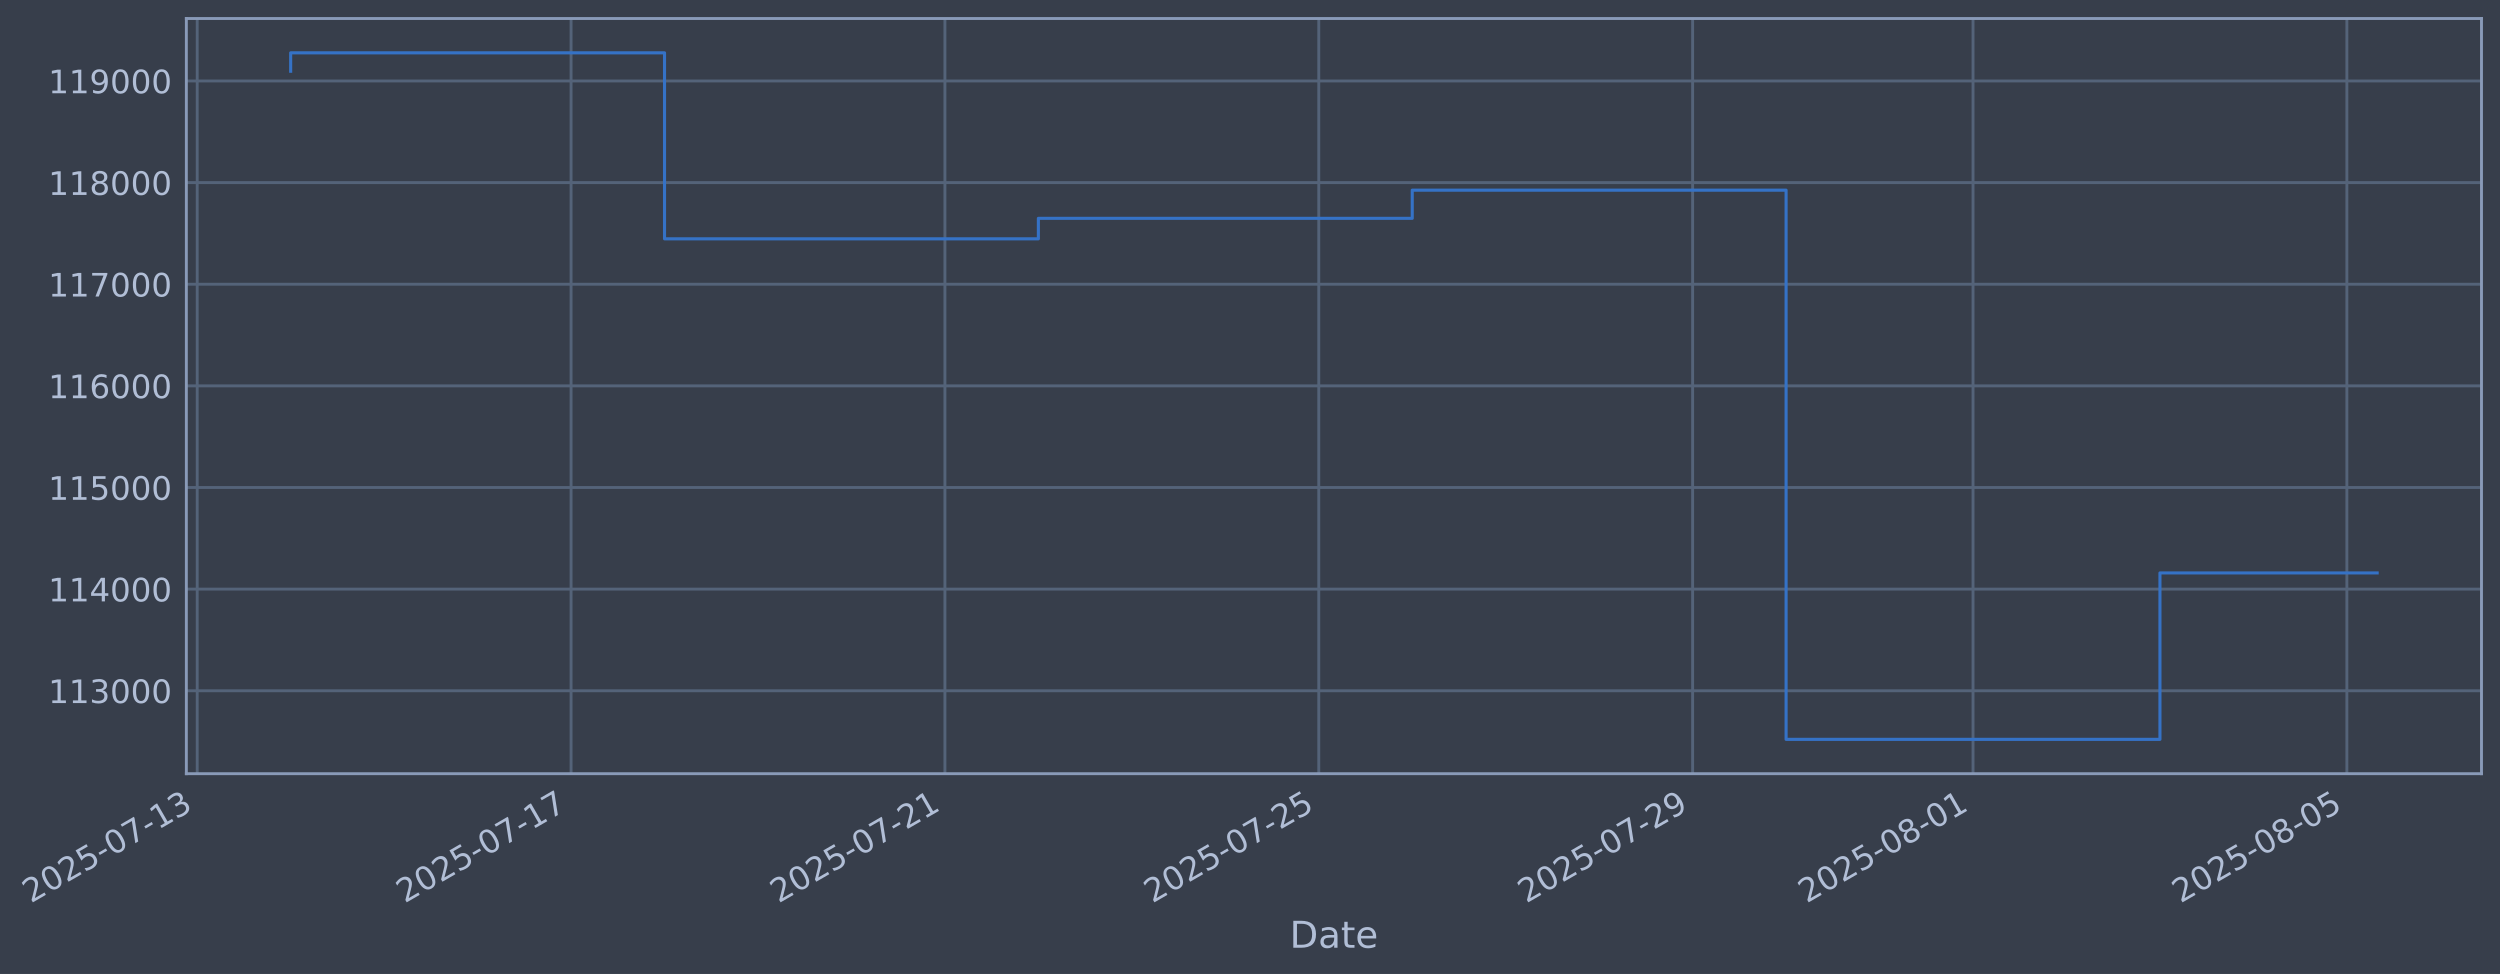
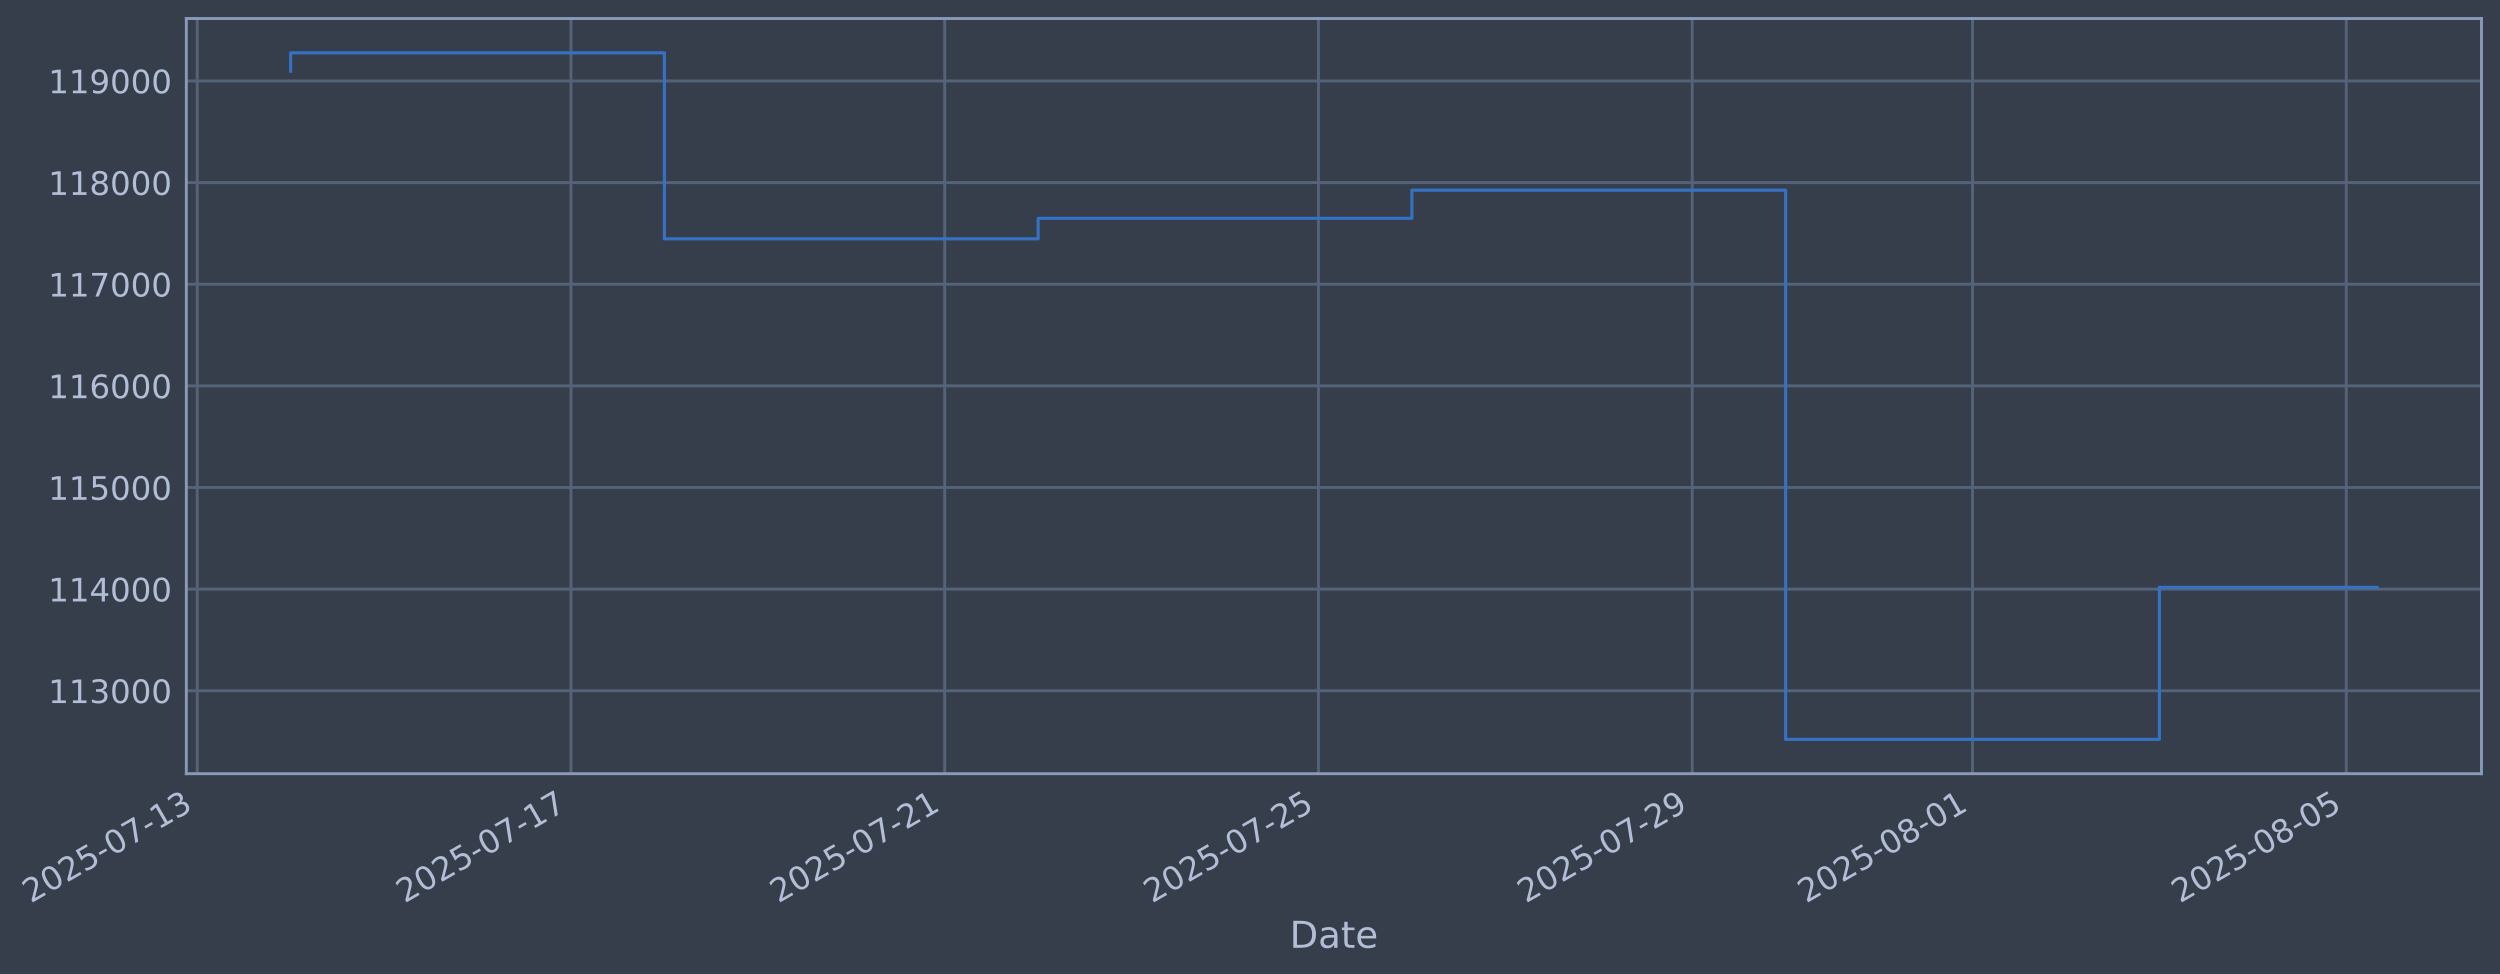
- <svg xmlns="http://www.w3.org/2000/svg" xmlns:xlink="http://www.w3.org/1999/xlink" width="972.488pt" height="378.87pt" viewBox="0 0 972.488 378.87" version="1.1">
+ <svg xmlns="http://www.w3.org/2000/svg" xmlns:xlink="http://www.w3.org/1999/xlink" width="972.477pt" height="378.87pt" viewBox="0 0 972.477 378.87" version="1.1">
  <defs>
    <style type="text/css">*{stroke-linejoin: round; stroke-linecap: butt}</style>
  </defs>
  <g id="figure_1">
    <g id="patch_1">
-       <path d="M 0 378.87  L 972.488 378.87  L 972.488 0  L 0 0  z " style="fill: #373e4b" />
+       <path d="M 0 378.87  L 972.477 378.87  L 972.477 0  L 0 0  z " style="fill: #373e4b" />
    </g>
    <g id="axes_1">
      <g id="patch_2">
-         <path d="M 72.488 300.96  L 965.288 300.96  L 965.288 7.2  L 72.488 7.2  z " style="fill: #373e4b" />
+         <path d="M 72.477 300.96  L 965.277 300.96  L 965.277 7.2  L 72.477 7.2  z " style="fill: #373e4b" />
      </g>
      <g id="matplotlib.axis_1">
        <g id="xtick_1">
          <g id="line2d_1">
-             <path d="M 76.713 300.96  L 76.713 7.2  " clip-path="url(#p76fc6cf8a9)" style="fill: none; stroke: #546379; stroke-width: 1.12; stroke-linecap: square" />
+             <path d="M 76.713 300.96  L 76.713 7.2  " clip-path="url(#p2995f1437e)" style="fill: none; stroke: #546379; stroke-width: 1.12; stroke-linecap: square" />
          </g>
          <g id="line2d_2" />
          <g id="text_1">
            <g style="fill: #b1bed6" transform="translate(11.98702 351.4642) rotate(-30) scale(0.126 -0.126)">
              <defs>
                <path id="DejaVuSans-32" d="M 1228 531  L 3431 531  L 3431 0  L 469 0  L 469 531  Q 828 903 1448 1529  Q 2069 2156 2228 2338  Q 2531 2678 2651 2914  Q 2772 3150 2772 3378  Q 2772 3750 2511 3984  Q 2250 4219 1831 4219  Q 1534 4219 1204 4116  Q 875 4013 500 3803  L 500 4441  Q 881 4594 1212 4672  Q 1544 4750 1819 4750  Q 2544 4750 2975 4387  Q 3406 4025 3406 3419  Q 3406 3131 3298 2873  Q 3191 2616 2906 2266  Q 2828 2175 2409 1742  Q 1991 1309 1228 531  z " transform="scale(0.015625)" />
                <path id="DejaVuSans-30" d="M 2034 4250  Q 1547 4250 1301 3770  Q 1056 3291 1056 2328  Q 1056 1369 1301 889  Q 1547 409 2034 409  Q 2525 409 2770 889  Q 3016 1369 3016 2328  Q 3016 3291 2770 3770  Q 2525 4250 2034 4250  z M 2034 4750  Q 2819 4750 3233 4129  Q 3647 3509 3647 2328  Q 3647 1150 3233 529  Q 2819 -91 2034 -91  Q 1250 -91 836 529  Q 422 1150 422 2328  Q 422 3509 836 4129  Q 1250 4750 2034 4750  z " transform="scale(0.015625)" />
                <path id="DejaVuSans-35" d="M 691 4666  L 3169 4666  L 3169 4134  L 1269 4134  L 1269 2991  Q 1406 3038 1543 3061  Q 1681 3084 1819 3084  Q 2600 3084 3056 2656  Q 3513 2228 3513 1497  Q 3513 744 3044 326  Q 2575 -91 1722 -91  Q 1428 -91 1123 -41  Q 819 9 494 109  L 494 744  Q 775 591 1075 516  Q 1375 441 1709 441  Q 2250 441 2565 725  Q 2881 1009 2881 1497  Q 2881 1984 2565 2268  Q 2250 2553 1709 2553  Q 1456 2553 1204 2497  Q 953 2441 691 2322  L 691 4666  z " transform="scale(0.015625)" />
                <path id="DejaVuSans-2d" d="M 313 2009  L 1997 2009  L 1997 1497  L 313 1497  L 313 2009  z " transform="scale(0.015625)" />
                <path id="DejaVuSans-37" d="M 525 4666  L 3525 4666  L 3525 4397  L 1831 0  L 1172 0  L 2766 4134  L 525 4134  L 525 4666  z " transform="scale(0.015625)" />
                <path id="DejaVuSans-31" d="M 794 531  L 1825 531  L 1825 4091  L 703 3866  L 703 4441  L 1819 4666  L 2450 4666  L 2450 531  L 3481 531  L 3481 0  L 794 0  L 794 531  z " transform="scale(0.015625)" />
                <path id="DejaVuSans-33" d="M 2597 2516  Q 3050 2419 3304 2112  Q 3559 1806 3559 1356  Q 3559 666 3084 287  Q 2609 -91 1734 -91  Q 1441 -91 1130 -33  Q 819 25 488 141  L 488 750  Q 750 597 1062 519  Q 1375 441 1716 441  Q 2309 441 2620 675  Q 2931 909 2931 1356  Q 2931 1769 2642 2001  Q 2353 2234 1838 2234  L 1294 2234  L 1294 2753  L 1863 2753  Q 2328 2753 2575 2939  Q 2822 3125 2822 3475  Q 2822 3834 2567 4026  Q 2313 4219 1838 4219  Q 1578 4219 1281 4162  Q 984 4106 628 3988  L 628 4550  Q 988 4650 1302 4700  Q 1616 4750 1894 4750  Q 2613 4750 3031 4423  Q 3450 4097 3450 3541  Q 3450 3153 3228 2886  Q 3006 2619 2597 2516  z " transform="scale(0.015625)" />
              </defs>
              <use xlink:href="#DejaVuSans-32" />
              <use xlink:href="#DejaVuSans-30" transform="translate(63.62305 0)" />
              <use xlink:href="#DejaVuSans-32" transform="translate(127.2461 0)" />
              <use xlink:href="#DejaVuSans-35" transform="translate(190.8691 0)" />
              <use xlink:href="#DejaVuSans-2d" transform="translate(254.4922 0)" />
              <use xlink:href="#DejaVuSans-30" transform="translate(290.5762 0)" />
              <use xlink:href="#DejaVuSans-37" transform="translate(354.1992 0)" />
              <use xlink:href="#DejaVuSans-2d" transform="translate(417.8223 0)" />
              <use xlink:href="#DejaVuSans-31" transform="translate(453.9062 0)" />
              <use xlink:href="#DejaVuSans-33" transform="translate(517.5293 0)" />
            </g>
          </g>
        </g>
        <g id="xtick_2">
          <g id="line2d_3">
-             <path d="M 222.14 300.96  L 222.14 7.2  " clip-path="url(#p76fc6cf8a9)" style="fill: none; stroke: #546379; stroke-width: 1.12; stroke-linecap: square" />
+             <path d="M 222.098 300.96  L 222.098 7.2  " clip-path="url(#p2995f1437e)" style="fill: none; stroke: #546379; stroke-width: 1.12; stroke-linecap: square" />
          </g>
          <g id="line2d_4" />
          <g id="text_2">
-             <g style="fill: #b1bed6" transform="translate(157.4148 351.4642) rotate(-30) scale(0.126 -0.126)">
+             <g style="fill: #b1bed6" transform="translate(157.372 351.4642) rotate(-30) scale(0.126 -0.126)">
              <use xlink:href="#DejaVuSans-32" />
              <use xlink:href="#DejaVuSans-30" transform="translate(63.62305 0)" />
              <use xlink:href="#DejaVuSans-32" transform="translate(127.2461 0)" />
              <use xlink:href="#DejaVuSans-35" transform="translate(190.8691 0)" />
              <use xlink:href="#DejaVuSans-2d" transform="translate(254.4922 0)" />
              <use xlink:href="#DejaVuSans-30" transform="translate(290.5762 0)" />
              <use xlink:href="#DejaVuSans-37" transform="translate(354.1992 0)" />
              <use xlink:href="#DejaVuSans-2d" transform="translate(417.8223 0)" />
              <use xlink:href="#DejaVuSans-31" transform="translate(453.9062 0)" />
              <use xlink:href="#DejaVuSans-37" transform="translate(517.5293 0)" />
            </g>
          </g>
        </g>
        <g id="xtick_3">
          <g id="line2d_5">
-             <path d="M 367.568 300.96  L 367.568 7.2  " clip-path="url(#p76fc6cf8a9)" style="fill: none; stroke: #546379; stroke-width: 1.12; stroke-linecap: square" />
+             <path d="M 367.483 300.96  L 367.483 7.2  " clip-path="url(#p2995f1437e)" style="fill: none; stroke: #546379; stroke-width: 1.12; stroke-linecap: square" />
          </g>
          <g id="line2d_6" />
          <g id="text_3">
-             <g style="fill: #b1bed6" transform="translate(302.8425 351.4642) rotate(-30) scale(0.126 -0.126)">
+             <g style="fill: #b1bed6" transform="translate(302.757 351.4642) rotate(-30) scale(0.126 -0.126)">
              <use xlink:href="#DejaVuSans-32" />
              <use xlink:href="#DejaVuSans-30" transform="translate(63.62305 0)" />
              <use xlink:href="#DejaVuSans-32" transform="translate(127.2461 0)" />
              <use xlink:href="#DejaVuSans-35" transform="translate(190.8691 0)" />
              <use xlink:href="#DejaVuSans-2d" transform="translate(254.4922 0)" />
              <use xlink:href="#DejaVuSans-30" transform="translate(290.5762 0)" />
              <use xlink:href="#DejaVuSans-37" transform="translate(354.1992 0)" />
              <use xlink:href="#DejaVuSans-2d" transform="translate(417.8223 0)" />
              <use xlink:href="#DejaVuSans-32" transform="translate(453.9062 0)" />
              <use xlink:href="#DejaVuSans-31" transform="translate(517.5293 0)" />
            </g>
          </g>
        </g>
        <g id="xtick_4">
          <g id="line2d_7">
-             <path d="M 512.996 300.96  L 512.996 7.2  " clip-path="url(#p76fc6cf8a9)" style="fill: none; stroke: #546379; stroke-width: 1.12; stroke-linecap: square" />
+             <path d="M 512.868 300.96  L 512.868 7.2  " clip-path="url(#p2995f1437e)" style="fill: none; stroke: #546379; stroke-width: 1.12; stroke-linecap: square" />
          </g>
          <g id="line2d_8" />
          <g id="text_4">
-             <g style="fill: #b1bed6" transform="translate(448.2702 351.4642) rotate(-30) scale(0.126 -0.126)">
+             <g style="fill: #b1bed6" transform="translate(448.142 351.4642) rotate(-30) scale(0.126 -0.126)">
              <use xlink:href="#DejaVuSans-32" />
              <use xlink:href="#DejaVuSans-30" transform="translate(63.62305 0)" />
              <use xlink:href="#DejaVuSans-32" transform="translate(127.2461 0)" />
              <use xlink:href="#DejaVuSans-35" transform="translate(190.8691 0)" />
              <use xlink:href="#DejaVuSans-2d" transform="translate(254.4922 0)" />
              <use xlink:href="#DejaVuSans-30" transform="translate(290.5762 0)" />
              <use xlink:href="#DejaVuSans-37" transform="translate(354.1992 0)" />
              <use xlink:href="#DejaVuSans-2d" transform="translate(417.8223 0)" />
              <use xlink:href="#DejaVuSans-32" transform="translate(453.9062 0)" />
              <use xlink:href="#DejaVuSans-35" transform="translate(517.5293 0)" />
            </g>
          </g>
        </g>
        <g id="xtick_5">
          <g id="line2d_9">
-             <path d="M 658.423 300.96  L 658.423 7.2  " clip-path="url(#p76fc6cf8a9)" style="fill: none; stroke: #546379; stroke-width: 1.12; stroke-linecap: square" />
+             <path d="M 658.253 300.96  L 658.253 7.2  " clip-path="url(#p2995f1437e)" style="fill: none; stroke: #546379; stroke-width: 1.12; stroke-linecap: square" />
          </g>
          <g id="line2d_10" />
          <g id="text_5">
-             <g style="fill: #b1bed6" transform="translate(593.698 351.4642) rotate(-30) scale(0.126 -0.126)">
+             <g style="fill: #b1bed6" transform="translate(593.527 351.4642) rotate(-30) scale(0.126 -0.126)">
              <defs>
                <path id="DejaVuSans-39" d="M 703 97  L 703 672  Q 941 559 1184 500  Q 1428 441 1663 441  Q 2288 441 2617 861  Q 2947 1281 2994 2138  Q 2813 1869 2534 1725  Q 2256 1581 1919 1581  Q 1219 1581 811 2004  Q 403 2428 403 3163  Q 403 3881 828 4315  Q 1253 4750 1959 4750  Q 2769 4750 3195 4129  Q 3622 3509 3622 2328  Q 3622 1225 3098 567  Q 2575 -91 1691 -91  Q 1453 -91 1209 -44  Q 966 3 703 97  z M 1959 2075  Q 2384 2075 2632 2365  Q 2881 2656 2881 3163  Q 2881 3666 2632 3958  Q 2384 4250 1959 4250  Q 1534 4250 1286 3958  Q 1038 3666 1038 3163  Q 1038 2656 1286 2365  Q 1534 2075 1959 2075  z " transform="scale(0.015625)" />
              </defs>
              <use xlink:href="#DejaVuSans-32" />
              <use xlink:href="#DejaVuSans-30" transform="translate(63.62305 0)" />
              <use xlink:href="#DejaVuSans-32" transform="translate(127.2461 0)" />
              <use xlink:href="#DejaVuSans-35" transform="translate(190.8691 0)" />
              <use xlink:href="#DejaVuSans-2d" transform="translate(254.4922 0)" />
              <use xlink:href="#DejaVuSans-30" transform="translate(290.5762 0)" />
              <use xlink:href="#DejaVuSans-37" transform="translate(354.1992 0)" />
              <use xlink:href="#DejaVuSans-2d" transform="translate(417.8223 0)" />
              <use xlink:href="#DejaVuSans-32" transform="translate(453.9062 0)" />
              <use xlink:href="#DejaVuSans-39" transform="translate(517.5293 0)" />
            </g>
          </g>
        </g>
        <g id="xtick_6">
          <g id="line2d_11">
-             <path d="M 767.494 300.96  L 767.494 7.2  " clip-path="url(#p76fc6cf8a9)" style="fill: none; stroke: #546379; stroke-width: 1.12; stroke-linecap: square" />
+             <path d="M 767.291 300.96  L 767.291 7.2  " clip-path="url(#p2995f1437e)" style="fill: none; stroke: #546379; stroke-width: 1.12; stroke-linecap: square" />
          </g>
          <g id="line2d_12" />
          <g id="text_6">
-             <g style="fill: #b1bed6" transform="translate(702.7688 351.4642) rotate(-30) scale(0.126 -0.126)">
+             <g style="fill: #b1bed6" transform="translate(702.5658 351.4642) rotate(-30) scale(0.126 -0.126)">
              <defs>
                <path id="DejaVuSans-38" d="M 2034 2216  Q 1584 2216 1326 1975  Q 1069 1734 1069 1313  Q 1069 891 1326 650  Q 1584 409 2034 409  Q 2484 409 2743 651  Q 3003 894 3003 1313  Q 3003 1734 2745 1975  Q 2488 2216 2034 2216  z M 1403 2484  Q 997 2584 770 2862  Q 544 3141 544 3541  Q 544 4100 942 4425  Q 1341 4750 2034 4750  Q 2731 4750 3128 4425  Q 3525 4100 3525 3541  Q 3525 3141 3298 2862  Q 3072 2584 2669 2484  Q 3125 2378 3379 2068  Q 3634 1759 3634 1313  Q 3634 634 3220 271  Q 2806 -91 2034 -91  Q 1263 -91 848 271  Q 434 634 434 1313  Q 434 1759 690 2068  Q 947 2378 1403 2484  z M 1172 3481  Q 1172 3119 1398 2916  Q 1625 2713 2034 2713  Q 2441 2713 2670 2916  Q 2900 3119 2900 3481  Q 2900 3844 2670 4047  Q 2441 4250 2034 4250  Q 1625 4250 1398 4047  Q 1172 3844 1172 3481  z " transform="scale(0.015625)" />
              </defs>
              <use xlink:href="#DejaVuSans-32" />
              <use xlink:href="#DejaVuSans-30" transform="translate(63.62305 0)" />
              <use xlink:href="#DejaVuSans-32" transform="translate(127.2461 0)" />
              <use xlink:href="#DejaVuSans-35" transform="translate(190.8691 0)" />
              <use xlink:href="#DejaVuSans-2d" transform="translate(254.4922 0)" />
              <use xlink:href="#DejaVuSans-30" transform="translate(290.5762 0)" />
              <use xlink:href="#DejaVuSans-38" transform="translate(354.1992 0)" />
              <use xlink:href="#DejaVuSans-2d" transform="translate(417.8223 0)" />
              <use xlink:href="#DejaVuSans-30" transform="translate(453.9062 0)" />
              <use xlink:href="#DejaVuSans-31" transform="translate(517.5293 0)" />
            </g>
          </g>
        </g>
        <g id="xtick_7">
          <g id="line2d_13">
-             <path d="M 912.922 300.96  L 912.922 7.2  " clip-path="url(#p76fc6cf8a9)" style="fill: none; stroke: #546379; stroke-width: 1.12; stroke-linecap: square" />
+             <path d="M 912.676 300.96  L 912.676 7.2  " clip-path="url(#p2995f1437e)" style="fill: none; stroke: #546379; stroke-width: 1.12; stroke-linecap: square" />
          </g>
          <g id="line2d_14" />
          <g id="text_7">
-             <g style="fill: #b1bed6" transform="translate(848.1965 351.4642) rotate(-30) scale(0.126 -0.126)">
+             <g style="fill: #b1bed6" transform="translate(847.9508 351.4642) rotate(-30) scale(0.126 -0.126)">
              <use xlink:href="#DejaVuSans-32" />
              <use xlink:href="#DejaVuSans-30" transform="translate(63.62305 0)" />
              <use xlink:href="#DejaVuSans-32" transform="translate(127.2461 0)" />
              <use xlink:href="#DejaVuSans-35" transform="translate(190.8691 0)" />
              <use xlink:href="#DejaVuSans-2d" transform="translate(254.4922 0)" />
              <use xlink:href="#DejaVuSans-30" transform="translate(290.5762 0)" />
              <use xlink:href="#DejaVuSans-38" transform="translate(354.1992 0)" />
              <use xlink:href="#DejaVuSans-2d" transform="translate(417.8223 0)" />
              <use xlink:href="#DejaVuSans-30" transform="translate(453.9062 0)" />
              <use xlink:href="#DejaVuSans-35" transform="translate(517.5293 0)" />
            </g>
          </g>
        </g>
        <g id="text_8">
-           <g style="fill: #b1bed6" transform="translate(501.6785 368.6753) scale(0.144 -0.144)">
+           <g style="fill: #b1bed6" transform="translate(501.6678 368.6753) scale(0.144 -0.144)">
            <defs>
              <path id="DejaVuSans-44" d="M 1259 4147  L 1259 519  L 2022 519  Q 2988 519 3436 956  Q 3884 1394 3884 2338  Q 3884 3275 3436 3711  Q 2988 4147 2022 4147  L 1259 4147  z M 628 4666  L 1925 4666  Q 3281 4666 3915 4102  Q 4550 3538 4550 2338  Q 4550 1131 3912 565  Q 3275 0 1925 0  L 628 0  L 628 4666  z " transform="scale(0.015625)" />
              <path id="DejaVuSans-61" d="M 2194 1759  Q 1497 1759 1228 1600  Q 959 1441 959 1056  Q 959 750 1161 570  Q 1363 391 1709 391  Q 2188 391 2477 730  Q 2766 1069 2766 1631  L 2766 1759  L 2194 1759  z M 3341 1997  L 3341 0  L 2766 0  L 2766 531  Q 2569 213 2275 61  Q 1981 -91 1556 -91  Q 1019 -91 701 211  Q 384 513 384 1019  Q 384 1609 779 1909  Q 1175 2209 1959 2209  L 2766 2209  L 2766 2266  Q 2766 2663 2505 2880  Q 2244 3097 1772 3097  Q 1472 3097 1187 3025  Q 903 2953 641 2809  L 641 3341  Q 956 3463 1253 3523  Q 1550 3584 1831 3584  Q 2591 3584 2966 3190  Q 3341 2797 3341 1997  z " transform="scale(0.015625)" />
              <path id="DejaVuSans-74" d="M 1172 4494  L 1172 3500  L 2356 3500  L 2356 3053  L 1172 3053  L 1172 1153  Q 1172 725 1289 603  Q 1406 481 1766 481  L 2356 481  L 2356 0  L 1766 0  Q 1100 0 847 248  Q 594 497 594 1153  L 594 3053  L 172 3053  L 172 3500  L 594 3500  L 594 4494  L 1172 4494  z " transform="scale(0.015625)" />
              <path id="DejaVuSans-65" d="M 3597 1894  L 3597 1613  L 953 1613  Q 991 1019 1311 708  Q 1631 397 2203 397  Q 2534 397 2845 478  Q 3156 559 3463 722  L 3463 178  Q 3153 47 2828 -22  Q 2503 -91 2169 -91  Q 1331 -91 842 396  Q 353 884 353 1716  Q 353 2575 817 3079  Q 1281 3584 2069 3584  Q 2775 3584 3186 3129  Q 3597 2675 3597 1894  z M 3022 2063  Q 3016 2534 2758 2815  Q 2500 3097 2075 3097  Q 1594 3097 1305 2825  Q 1016 2553 972 2059  L 3022 2063  z " transform="scale(0.015625)" />
            </defs>
            <use xlink:href="#DejaVuSans-44" />
            <use xlink:href="#DejaVuSans-61" transform="translate(77.00195 0)" />
            <use xlink:href="#DejaVuSans-74" transform="translate(138.2812 0)" />
            <use xlink:href="#DejaVuSans-65" transform="translate(177.4902 0)" />
          </g>
        </g>
      </g>
      <g id="matplotlib.axis_2">
        <g id="ytick_1">
          <g id="line2d_15">
-             <path d="M 72.488 268.698  L 965.288 268.698  " clip-path="url(#p76fc6cf8a9)" style="fill: none; stroke: #546379; stroke-width: 1.12; stroke-linecap: square" />
+             <path d="M 72.477 268.698  L 965.277 268.698  " clip-path="url(#p2995f1437e)" style="fill: none; stroke: #546379; stroke-width: 1.12; stroke-linecap: square" />
          </g>
          <g id="line2d_16" />
          <g id="text_9">
-             <g style="fill: #b1bed6" transform="translate(18.78714 273.4854) scale(0.126 -0.126)">
+             <g style="fill: #b1bed6" transform="translate(18.77646 273.4854) scale(0.126 -0.126)">
              <use xlink:href="#DejaVuSans-31" />
              <use xlink:href="#DejaVuSans-31" transform="translate(63.62305 0)" />
              <use xlink:href="#DejaVuSans-33" transform="translate(127.2461 0)" />
              <use xlink:href="#DejaVuSans-30" transform="translate(190.8691 0)" />
              <use xlink:href="#DejaVuSans-30" transform="translate(254.4922 0)" />
              <use xlink:href="#DejaVuSans-30" transform="translate(318.1152 0)" />
            </g>
          </g>
        </g>
        <g id="ytick_2">
          <g id="line2d_17">
-             <path d="M 72.488 229.165  L 965.288 229.165  " clip-path="url(#p76fc6cf8a9)" style="fill: none; stroke: #546379; stroke-width: 1.12; stroke-linecap: square" />
+             <path d="M 72.477 229.165  L 965.277 229.165  " clip-path="url(#p2995f1437e)" style="fill: none; stroke: #546379; stroke-width: 1.12; stroke-linecap: square" />
          </g>
          <g id="line2d_18" />
          <g id="text_10">
-             <g style="fill: #b1bed6" transform="translate(18.78714 233.952) scale(0.126 -0.126)">
+             <g style="fill: #b1bed6" transform="translate(18.77646 233.952) scale(0.126 -0.126)">
              <defs>
                <path id="DejaVuSans-34" d="M 2419 4116  L 825 1625  L 2419 1625  L 2419 4116  z M 2253 4666  L 3047 4666  L 3047 1625  L 3713 1625  L 3713 1100  L 3047 1100  L 3047 0  L 2419 0  L 2419 1100  L 313 1100  L 313 1709  L 2253 4666  z " transform="scale(0.015625)" />
              </defs>
              <use xlink:href="#DejaVuSans-31" />
              <use xlink:href="#DejaVuSans-31" transform="translate(63.62305 0)" />
              <use xlink:href="#DejaVuSans-34" transform="translate(127.2461 0)" />
              <use xlink:href="#DejaVuSans-30" transform="translate(190.8691 0)" />
              <use xlink:href="#DejaVuSans-30" transform="translate(254.4922 0)" />
              <use xlink:href="#DejaVuSans-30" transform="translate(318.1152 0)" />
            </g>
          </g>
        </g>
        <g id="ytick_3">
          <g id="line2d_19">
-             <path d="M 72.488 189.631  L 965.288 189.631  " clip-path="url(#p76fc6cf8a9)" style="fill: none; stroke: #546379; stroke-width: 1.12; stroke-linecap: square" />
+             <path d="M 72.477 189.631  L 965.277 189.631  " clip-path="url(#p2995f1437e)" style="fill: none; stroke: #546379; stroke-width: 1.12; stroke-linecap: square" />
          </g>
          <g id="line2d_20" />
          <g id="text_11">
-             <g style="fill: #b1bed6" transform="translate(18.78714 194.4185) scale(0.126 -0.126)">
+             <g style="fill: #b1bed6" transform="translate(18.77646 194.4185) scale(0.126 -0.126)">
              <use xlink:href="#DejaVuSans-31" />
              <use xlink:href="#DejaVuSans-31" transform="translate(63.62305 0)" />
              <use xlink:href="#DejaVuSans-35" transform="translate(127.2461 0)" />
              <use xlink:href="#DejaVuSans-30" transform="translate(190.8691 0)" />
              <use xlink:href="#DejaVuSans-30" transform="translate(254.4922 0)" />
              <use xlink:href="#DejaVuSans-30" transform="translate(318.1152 0)" />
            </g>
          </g>
        </g>
        <g id="ytick_4">
          <g id="line2d_21">
-             <path d="M 72.488 150.098  L 965.288 150.098  " clip-path="url(#p76fc6cf8a9)" style="fill: none; stroke: #546379; stroke-width: 1.12; stroke-linecap: square" />
+             <path d="M 72.477 150.098  L 965.277 150.098  " clip-path="url(#p2995f1437e)" style="fill: none; stroke: #546379; stroke-width: 1.12; stroke-linecap: square" />
          </g>
          <g id="line2d_22" />
          <g id="text_12">
-             <g style="fill: #b1bed6" transform="translate(18.78714 154.885) scale(0.126 -0.126)">
+             <g style="fill: #b1bed6" transform="translate(18.77646 154.885) scale(0.126 -0.126)">
              <defs>
                <path id="DejaVuSans-36" d="M 2113 2584  Q 1688 2584 1439 2293  Q 1191 2003 1191 1497  Q 1191 994 1439 701  Q 1688 409 2113 409  Q 2538 409 2786 701  Q 3034 994 3034 1497  Q 3034 2003 2786 2293  Q 2538 2584 2113 2584  z M 3366 4563  L 3366 3988  Q 3128 4100 2886 4159  Q 2644 4219 2406 4219  Q 1781 4219 1451 3797  Q 1122 3375 1075 2522  Q 1259 2794 1537 2939  Q 1816 3084 2150 3084  Q 2853 3084 3261 2657  Q 3669 2231 3669 1497  Q 3669 778 3244 343  Q 2819 -91 2113 -91  Q 1303 -91 875 529  Q 447 1150 447 2328  Q 447 3434 972 4092  Q 1497 4750 2381 4750  Q 2619 4750 2861 4703  Q 3103 4656 3366 4563  z " transform="scale(0.015625)" />
              </defs>
              <use xlink:href="#DejaVuSans-31" />
              <use xlink:href="#DejaVuSans-31" transform="translate(63.62305 0)" />
              <use xlink:href="#DejaVuSans-36" transform="translate(127.2461 0)" />
              <use xlink:href="#DejaVuSans-30" transform="translate(190.8691 0)" />
              <use xlink:href="#DejaVuSans-30" transform="translate(254.4922 0)" />
              <use xlink:href="#DejaVuSans-30" transform="translate(318.1152 0)" />
            </g>
          </g>
        </g>
        <g id="ytick_5">
          <g id="line2d_23">
-             <path d="M 72.488 110.565  L 965.288 110.565  " clip-path="url(#p76fc6cf8a9)" style="fill: none; stroke: #546379; stroke-width: 1.12; stroke-linecap: square" />
+             <path d="M 72.477 110.565  L 965.277 110.565  " clip-path="url(#p2995f1437e)" style="fill: none; stroke: #546379; stroke-width: 1.12; stroke-linecap: square" />
          </g>
          <g id="line2d_24" />
          <g id="text_13">
-             <g style="fill: #b1bed6" transform="translate(18.78714 115.3515) scale(0.126 -0.126)">
+             <g style="fill: #b1bed6" transform="translate(18.77646 115.3515) scale(0.126 -0.126)">
              <use xlink:href="#DejaVuSans-31" />
              <use xlink:href="#DejaVuSans-31" transform="translate(63.62305 0)" />
              <use xlink:href="#DejaVuSans-37" transform="translate(127.2461 0)" />
              <use xlink:href="#DejaVuSans-30" transform="translate(190.8691 0)" />
              <use xlink:href="#DejaVuSans-30" transform="translate(254.4922 0)" />
              <use xlink:href="#DejaVuSans-30" transform="translate(318.1152 0)" />
            </g>
          </g>
        </g>
        <g id="ytick_6">
          <g id="line2d_25">
-             <path d="M 72.488 71.031  L 965.288 71.031  " clip-path="url(#p76fc6cf8a9)" style="fill: none; stroke: #546379; stroke-width: 1.12; stroke-linecap: square" />
+             <path d="M 72.477 71.031  L 965.277 71.031  " clip-path="url(#p2995f1437e)" style="fill: none; stroke: #546379; stroke-width: 1.12; stroke-linecap: square" />
          </g>
          <g id="line2d_26" />
          <g id="text_14">
-             <g style="fill: #b1bed6" transform="translate(18.78714 75.81806) scale(0.126 -0.126)">
+             <g style="fill: #b1bed6" transform="translate(18.77646 75.81806) scale(0.126 -0.126)">
              <use xlink:href="#DejaVuSans-31" />
              <use xlink:href="#DejaVuSans-31" transform="translate(63.62305 0)" />
              <use xlink:href="#DejaVuSans-38" transform="translate(127.2461 0)" />
              <use xlink:href="#DejaVuSans-30" transform="translate(190.8691 0)" />
              <use xlink:href="#DejaVuSans-30" transform="translate(254.4922 0)" />
              <use xlink:href="#DejaVuSans-30" transform="translate(318.1152 0)" />
            </g>
          </g>
        </g>
        <g id="ytick_7">
          <g id="line2d_27">
-             <path d="M 72.488 31.498  L 965.288 31.498  " clip-path="url(#p76fc6cf8a9)" style="fill: none; stroke: #546379; stroke-width: 1.12; stroke-linecap: square" />
+             <path d="M 72.477 31.498  L 965.277 31.498  " clip-path="url(#p2995f1437e)" style="fill: none; stroke: #546379; stroke-width: 1.12; stroke-linecap: square" />
          </g>
          <g id="line2d_28" />
          <g id="text_15">
-             <g style="fill: #b1bed6" transform="translate(18.78714 36.28458) scale(0.126 -0.126)">
+             <g style="fill: #b1bed6" transform="translate(18.77646 36.28458) scale(0.126 -0.126)">
              <use xlink:href="#DejaVuSans-31" />
              <use xlink:href="#DejaVuSans-31" transform="translate(63.62305 0)" />
              <use xlink:href="#DejaVuSans-39" transform="translate(127.2461 0)" />
              <use xlink:href="#DejaVuSans-30" transform="translate(190.8691 0)" />
              <use xlink:href="#DejaVuSans-30" transform="translate(254.4922 0)" />
              <use xlink:href="#DejaVuSans-30" transform="translate(318.1152 0)" />
            </g>
          </g>
        </g>
      </g>
      <g id="line2d_29">
-         <path d="M 113.069 27.726  L 113.069 20.553  L 258.497 20.553  L 258.497 92.901  L 403.925 92.901  L 403.925 84.934  L 549.353 84.934  L 549.353 73.974  L 694.78 73.974  L 694.78 287.607  L 840.208 287.607  L 840.208 222.871  L 924.706 222.871  " clip-path="url(#p76fc6cf8a9)" style="fill: none; stroke: #3572c6; stroke-width: 1.2; stroke-linecap: square" />
+         <path d="M 113.059 27.726  L 113.059 20.553  L 258.444 20.553  L 258.444 92.901  L 403.829 92.901  L 403.829 84.934  L 549.214 84.934  L 549.214 73.974  L 694.599 73.974  L 694.599 287.607  L 839.984 287.607  L 839.984 228.459  L 924.695 228.459  " clip-path="url(#p2995f1437e)" style="fill: none; stroke: #3572c6; stroke-width: 1.2; stroke-linecap: square" />
      </g>
      <g id="patch_3">
-         <path d="M 72.488 300.96  L 72.488 7.2  " style="fill: none; stroke: #899ab8; stroke-width: 1.12; stroke-linejoin: miter; stroke-linecap: square" />
+         <path d="M 72.477 300.96  L 72.477 7.2  " style="fill: none; stroke: #899ab8; stroke-width: 1.12; stroke-linejoin: miter; stroke-linecap: square" />
      </g>
      <g id="patch_4">
-         <path d="M 965.288 300.96  L 965.288 7.2  " style="fill: none; stroke: #899ab8; stroke-width: 1.12; stroke-linejoin: miter; stroke-linecap: square" />
+         <path d="M 965.277 300.96  L 965.277 7.2  " style="fill: none; stroke: #899ab8; stroke-width: 1.12; stroke-linejoin: miter; stroke-linecap: square" />
      </g>
      <g id="patch_5">
-         <path d="M 72.488 300.96  L 965.288 300.96  " style="fill: none; stroke: #899ab8; stroke-width: 1.12; stroke-linejoin: miter; stroke-linecap: square" />
+         <path d="M 72.477 300.96  L 965.277 300.96  " style="fill: none; stroke: #899ab8; stroke-width: 1.12; stroke-linejoin: miter; stroke-linecap: square" />
      </g>
      <g id="patch_6">
-         <path d="M 72.488 7.2  L 965.288 7.2  " style="fill: none; stroke: #899ab8; stroke-width: 1.12; stroke-linejoin: miter; stroke-linecap: square" />
+         <path d="M 72.477 7.2  L 965.277 7.2  " style="fill: none; stroke: #899ab8; stroke-width: 1.12; stroke-linejoin: miter; stroke-linecap: square" />
      </g>
    </g>
  </g>
  <defs>
-     <clipPath id="p76fc6cf8a9">
-       <rect x="72.488" y="7.2" width="892.8" height="293.76" />
+     <clipPath id="p2995f1437e">
+       <rect x="72.477" y="7.2" width="892.8" height="293.76" />
    </clipPath>
  </defs>
</svg>
